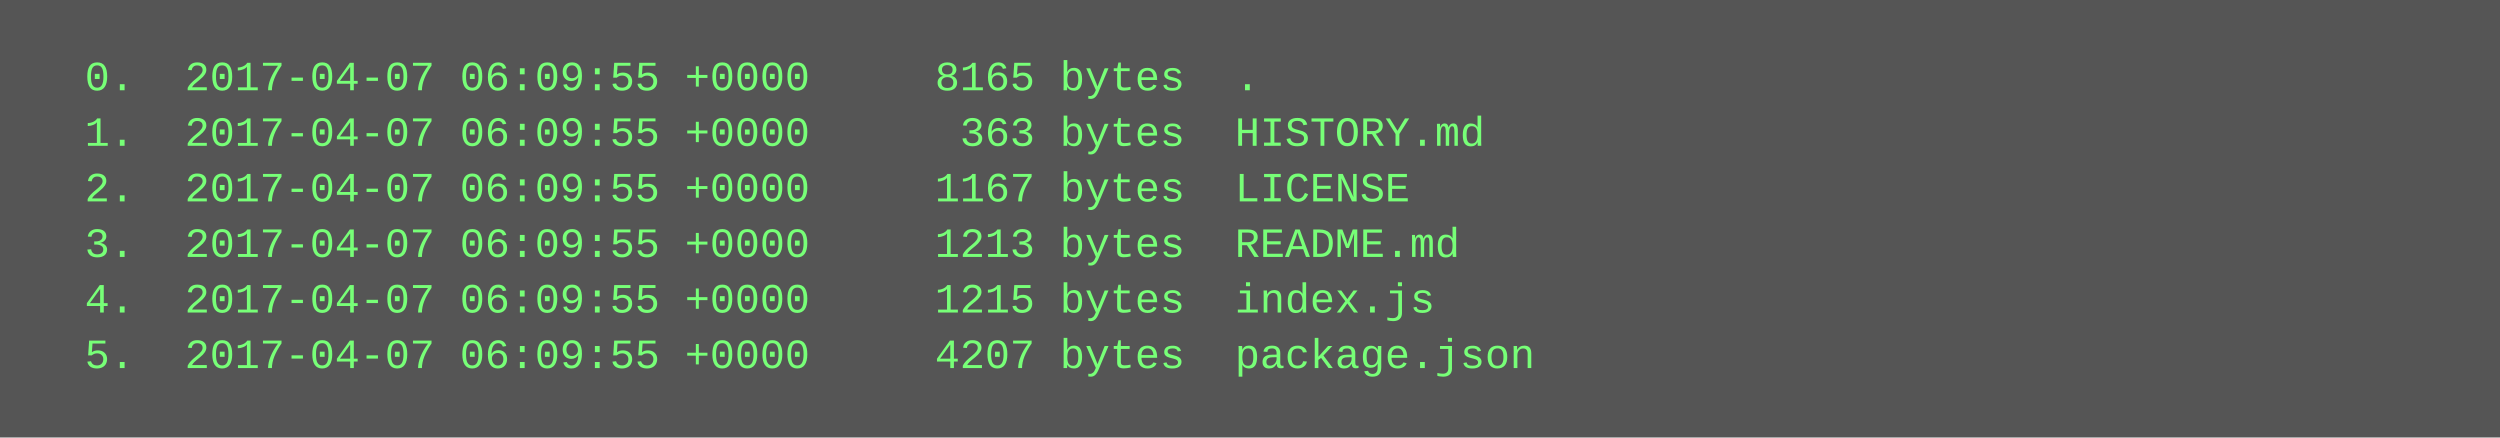
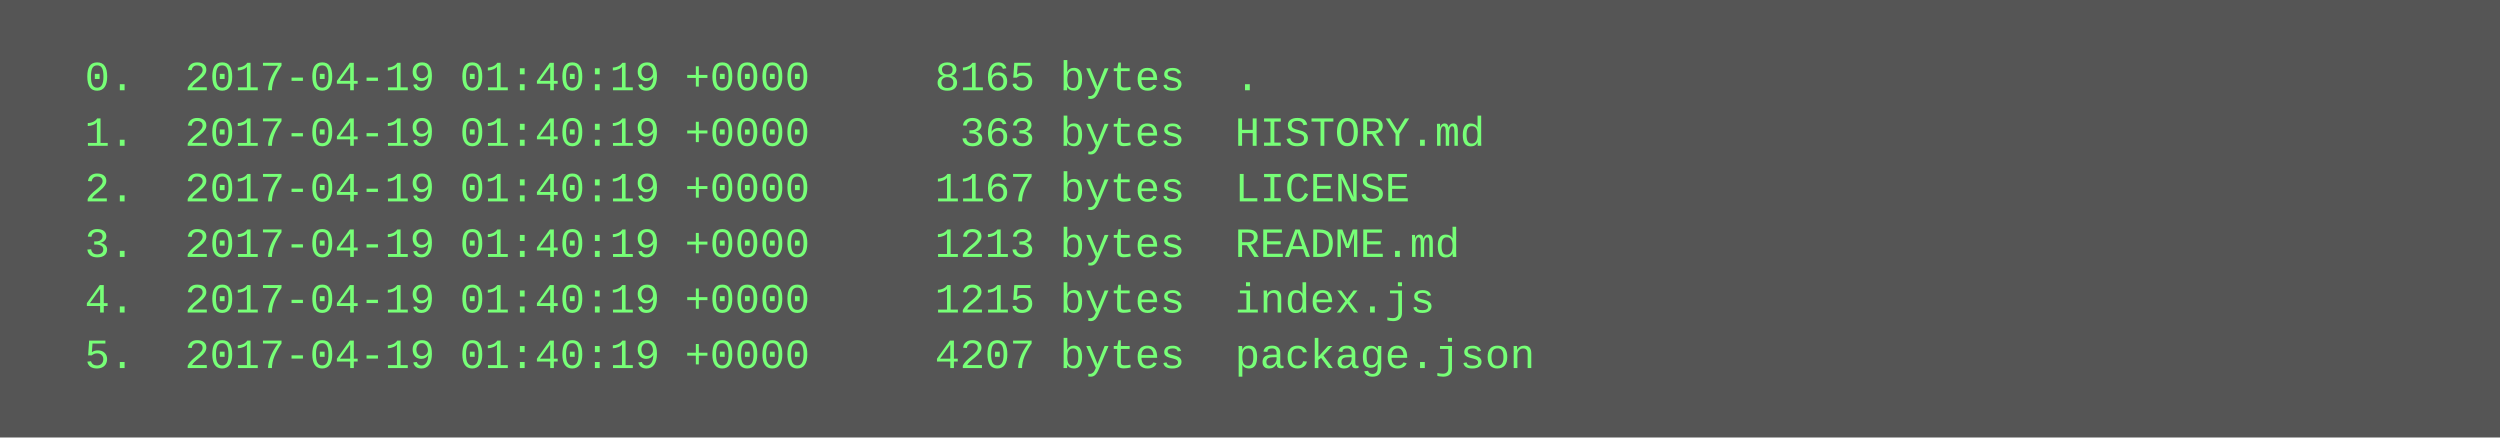
<svg xmlns="http://www.w3.org/2000/svg" height="126" width="720">
  <rect height="126" fill="#555" width="720" />
  <text fill="#7f7" font-family="Courier New" font-size="12" xml:space="preserve">
-     <tspan x="10" y="26">  0.  2017-04-07 06:09:55 +0000     8165 bytes  .</tspan>
-     <tspan x="10" y="42">  1.  2017-04-07 06:09:55 +0000      363 bytes  HISTORY.md</tspan>
-     <tspan x="10" y="58">  2.  2017-04-07 06:09:55 +0000     1167 bytes  LICENSE</tspan>
-     <tspan x="10" y="74">  3.  2017-04-07 06:09:55 +0000     1213 bytes  README.md</tspan>
-     <tspan x="10" y="90">  4.  2017-04-07 06:09:55 +0000     1215 bytes  index.js</tspan>
-     <tspan x="10" y="106">  5.  2017-04-07 06:09:55 +0000     4207 bytes  package.json</tspan>
+     <tspan x="10" y="26">  0.  2017-04-19 01:40:19 +0000     8165 bytes  .</tspan>
+     <tspan x="10" y="42">  1.  2017-04-19 01:40:19 +0000      363 bytes  HISTORY.md</tspan>
+     <tspan x="10" y="58">  2.  2017-04-19 01:40:19 +0000     1167 bytes  LICENSE</tspan>
+     <tspan x="10" y="74">  3.  2017-04-19 01:40:19 +0000     1213 bytes  README.md</tspan>
+     <tspan x="10" y="90">  4.  2017-04-19 01:40:19 +0000     1215 bytes  index.js</tspan>
+     <tspan x="10" y="106">  5.  2017-04-19 01:40:19 +0000     4207 bytes  package.json</tspan>
  </text>
</svg>
